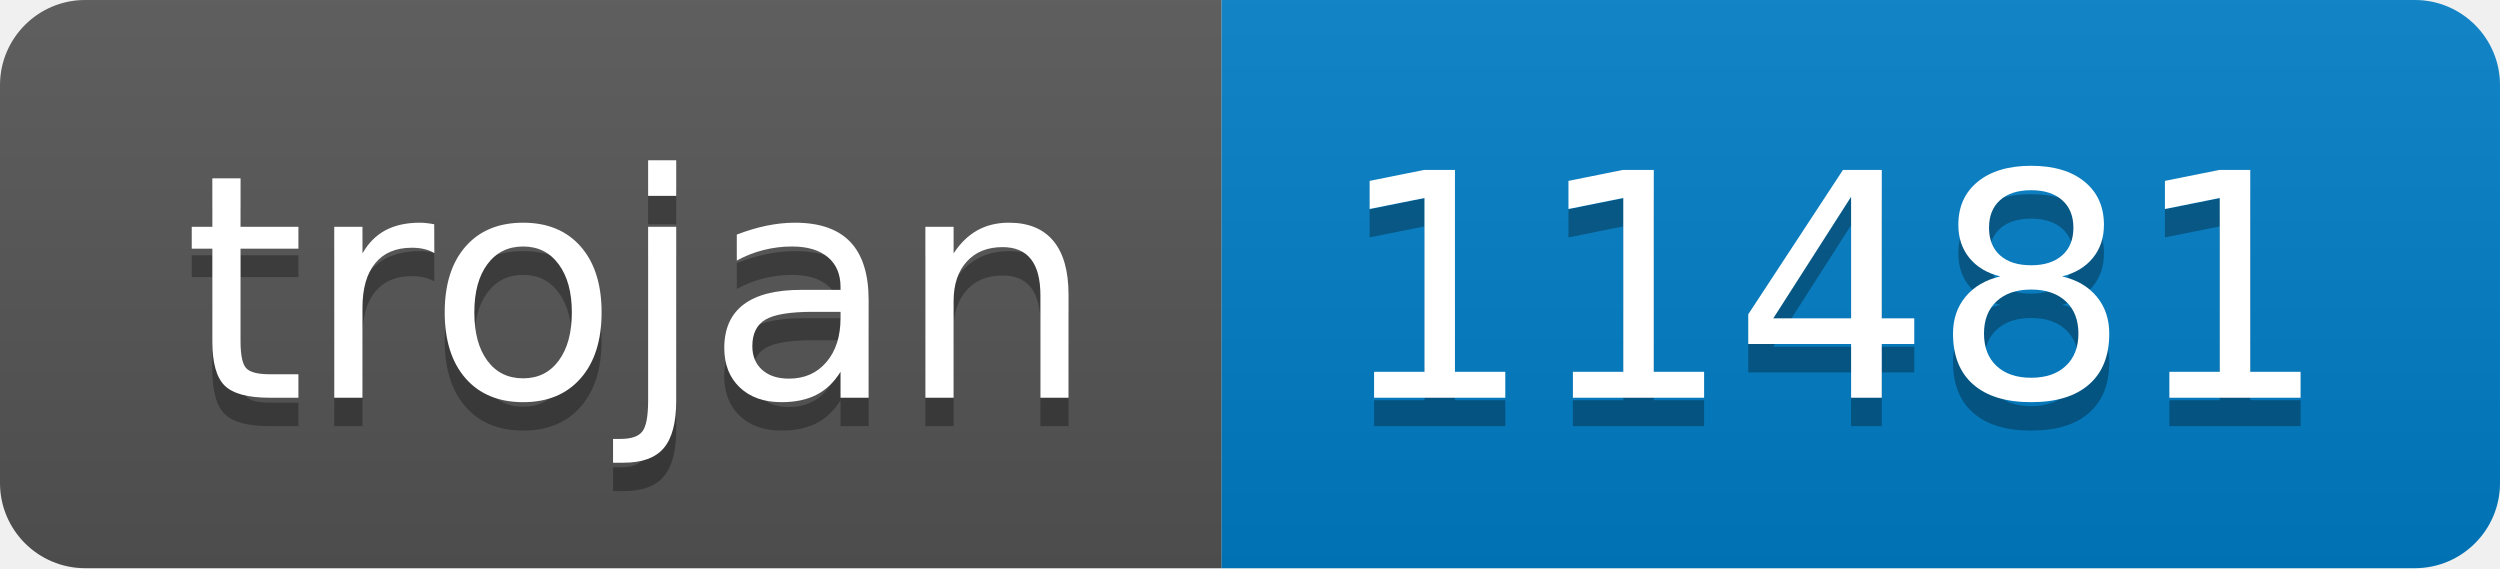
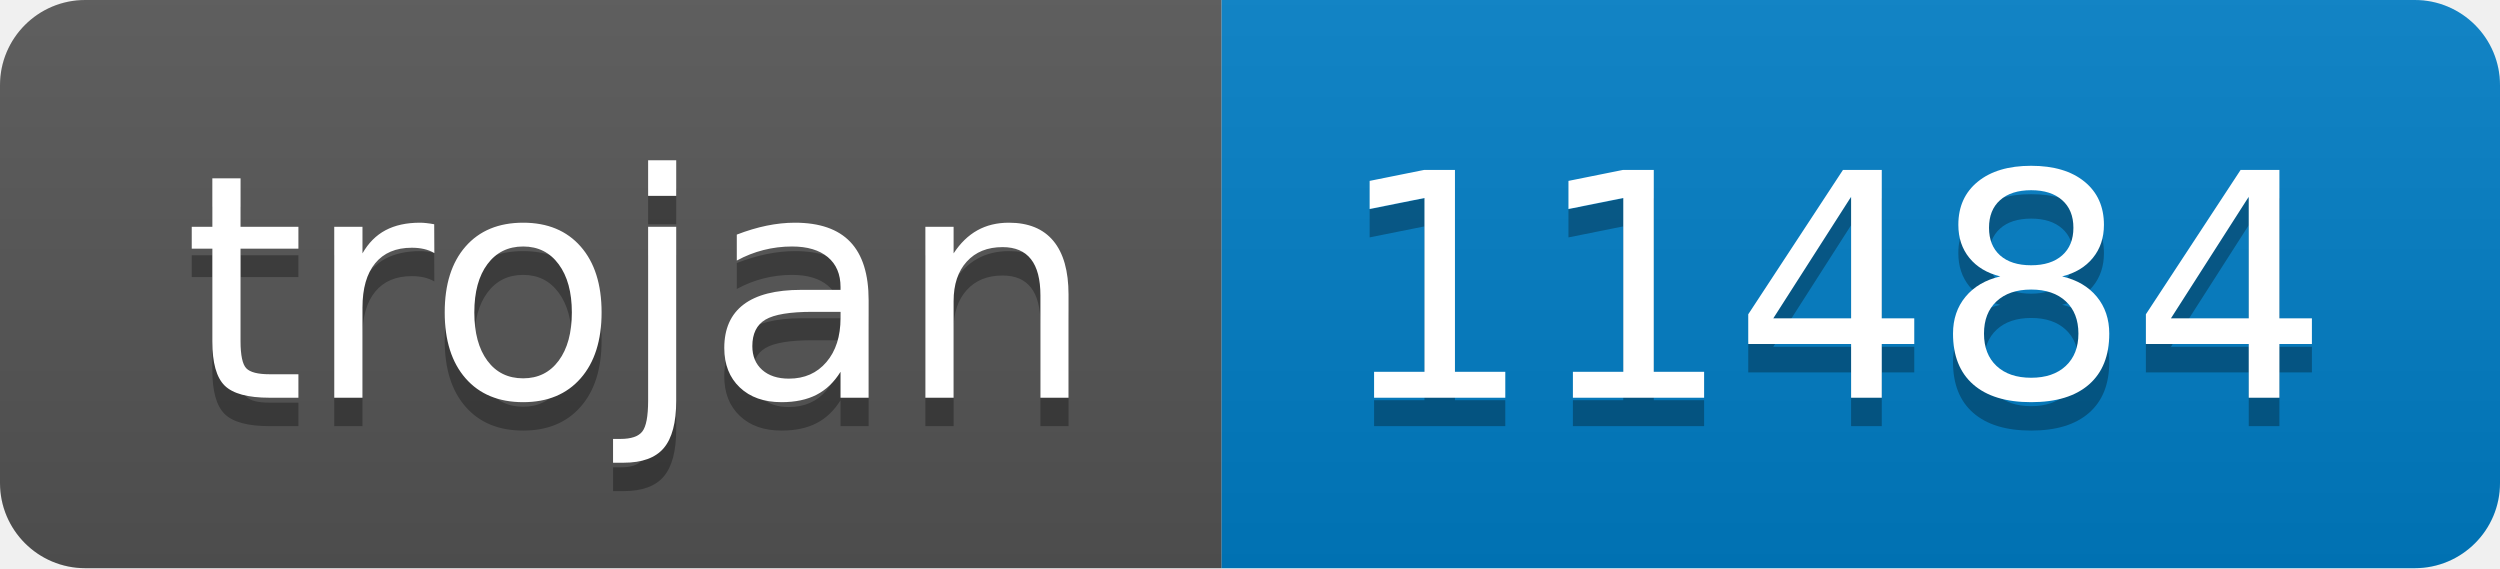
- <svg xmlns="http://www.w3.org/2000/svg" width="88" height="20" role="img" aria-label="trojan: 11481">
+ <svg xmlns="http://www.w3.org/2000/svg" width="88" height="20" role="img" aria-label="trojan: 11484">
  <linearGradient id="s" x2="0" y2="100%">
    <stop offset="0" stop-color="#bbb" stop-opacity=".1" />
    <stop offset="1" stop-opacity=".1" />
  </linearGradient>
  <clipPath id="r">
    <rect width="88" height="20" rx="3" fill="#fff" />
  </clipPath>
  <g clip-path="url(#r)">
    <rect width="43" height="20" fill="#555" />
    <rect x="43" width="45" height="20" fill="#007ec6" />
    <rect width="88" height="20" fill="url(#s)" />
  </g>
  <g fill="#fff" text-anchor="middle" font-family="Verdana,Geneva,DejaVu Sans,sans-serif" text-rendering="geometricPrecision" font-size="110">
    <text aria-hidden="true" x="225" y="150" fill="#010101" fill-opacity=".3" transform="scale(.1)" textLength="330">trojan</text>
    <text x="225" y="140" transform="scale(.1)" fill="#fff" textLength="330">trojan</text>
-     <text aria-hidden="true" x="645" y="150" fill="#010101" fill-opacity=".3" transform="scale(.1)" textLength="350">11481</text>
-     <text x="645" y="140" transform="scale(.1)" fill="#fff" textLength="350">11481</text>
+     <text aria-hidden="true" x="645" y="150" fill="#010101" fill-opacity=".3" transform="scale(.1)" textLength="350">11484</text>
+     <text x="645" y="140" transform="scale(.1)" fill="#fff" textLength="350">11484</text>
  </g>
</svg>
